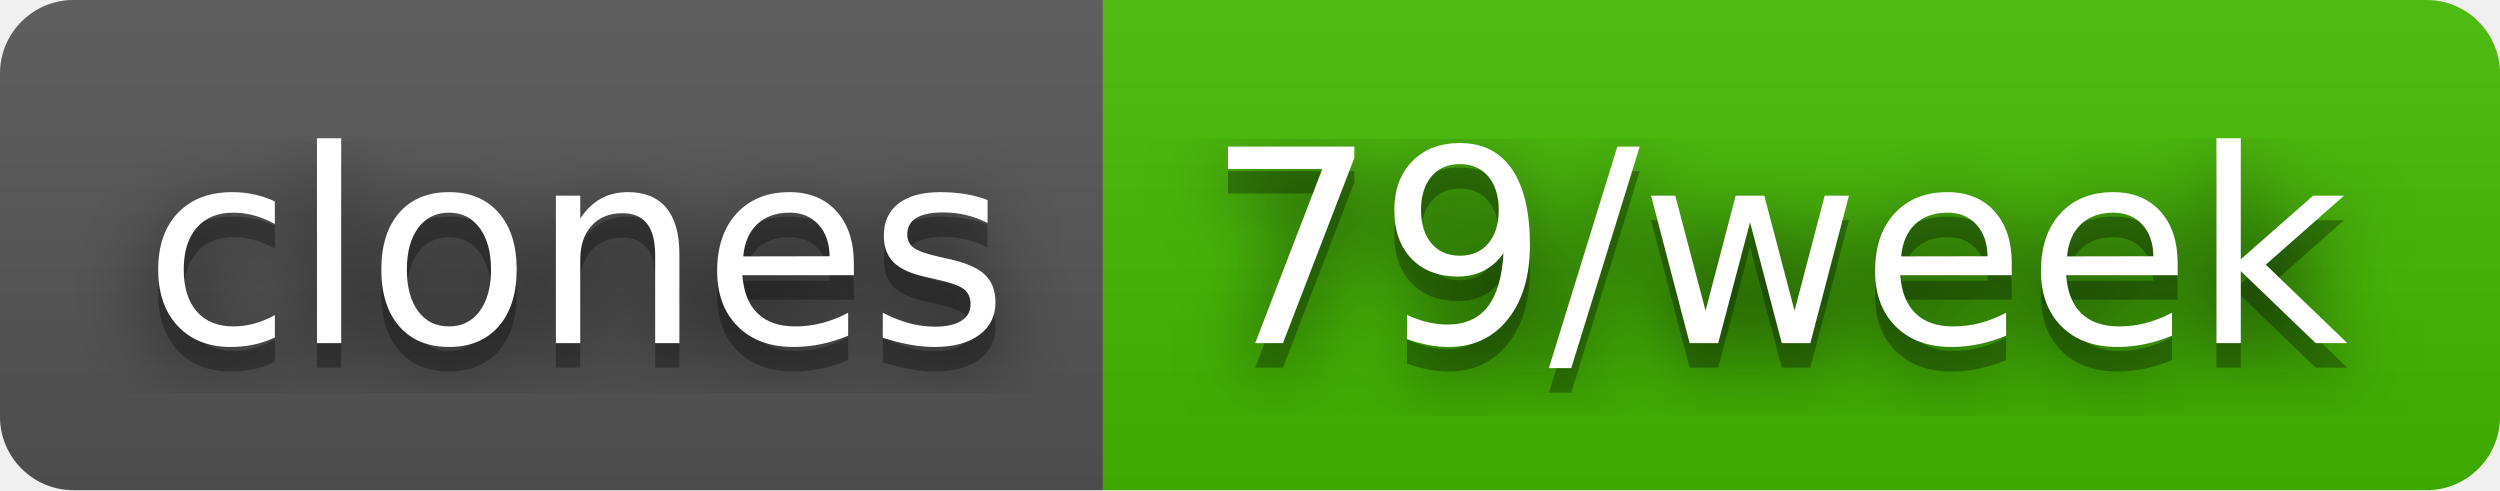
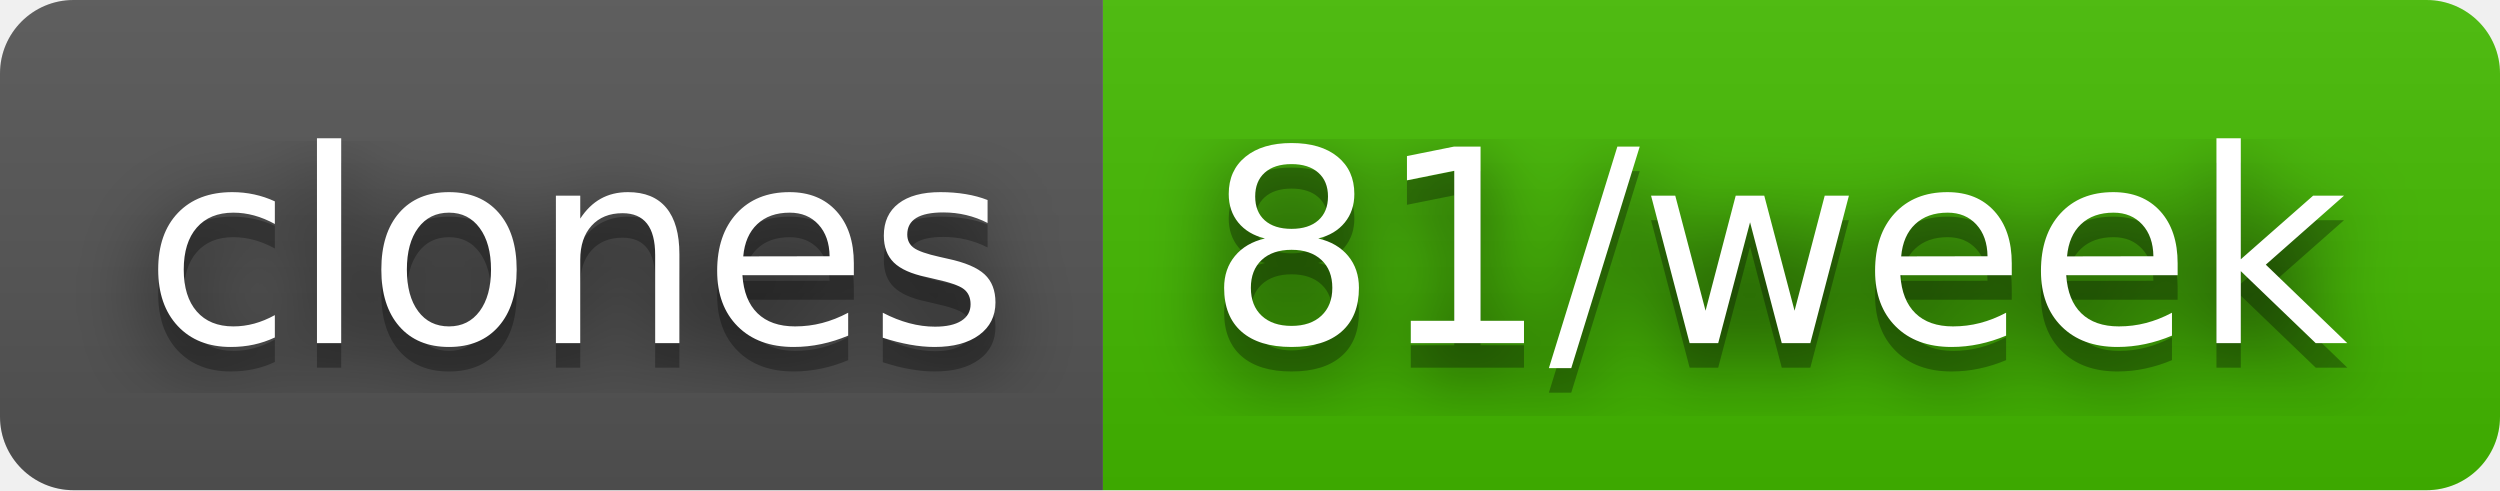
- <svg xmlns="http://www.w3.org/2000/svg" width="102" height="20" role="img" aria-label="clones: 79/week">
+ <svg xmlns="http://www.w3.org/2000/svg" width="102" height="20" role="img" aria-label="clones: 81/week">
  <filter id="blur">
    <feGaussianBlur stdDeviation="16" />
  </filter>
  <linearGradient id="s" x2="0" y2="100%">
    <stop offset="0" stop-color="#bbb" stop-opacity=".1" />
    <stop offset="1" stop-opacity=".1" />
  </linearGradient>
  <clipPath id="r">
    <rect width="102" height="20" rx="3" />
  </clipPath>
  <g clip-path="url(#r)">
    <rect width="45" height="20" fill="#555" />
    <rect x="45" width="57" height="20" fill="#4b0" />
    <rect width="102" height="20" fill="url(#s)" />
  </g>
  <g fill="#fff" text-anchor="middle" font-family="Verdana,Geneva,DejaVu Sans,sans-serif" text-rendering="geometricPrecision" font-size="110">
    <g transform="scale(.1)">
      <g aria-hidden="true" fill="#010101">
        <text x="235" y="150" fill-opacity=".8" filter="url(#blur)" textLength="350">clones</text>
        <text x="235" y="150" fill-opacity=".3" textLength="350">clones</text>
      </g>
      <text x="235" y="140" textLength="350">clones</text>
    </g>
    <g transform="scale(.1)">
      <g aria-hidden="true" fill="#010101">
-         <text x="725" y="150" fill-opacity=".8" filter="url(#blur)" textLength="470">79/week</text>
-         <text x="725" y="150" fill-opacity=".3" textLength="470">79/week</text>
+         <text x="725" y="150" fill-opacity=".8" filter="url(#blur)" textLength="470">81/week</text>
+         <text x="725" y="150" fill-opacity=".3" textLength="470">81/week</text>
      </g>
-       <text x="725" y="140" textLength="470">79/week</text>
+       <text x="725" y="140" textLength="470">81/week</text>
    </g>
  </g>
</svg>
